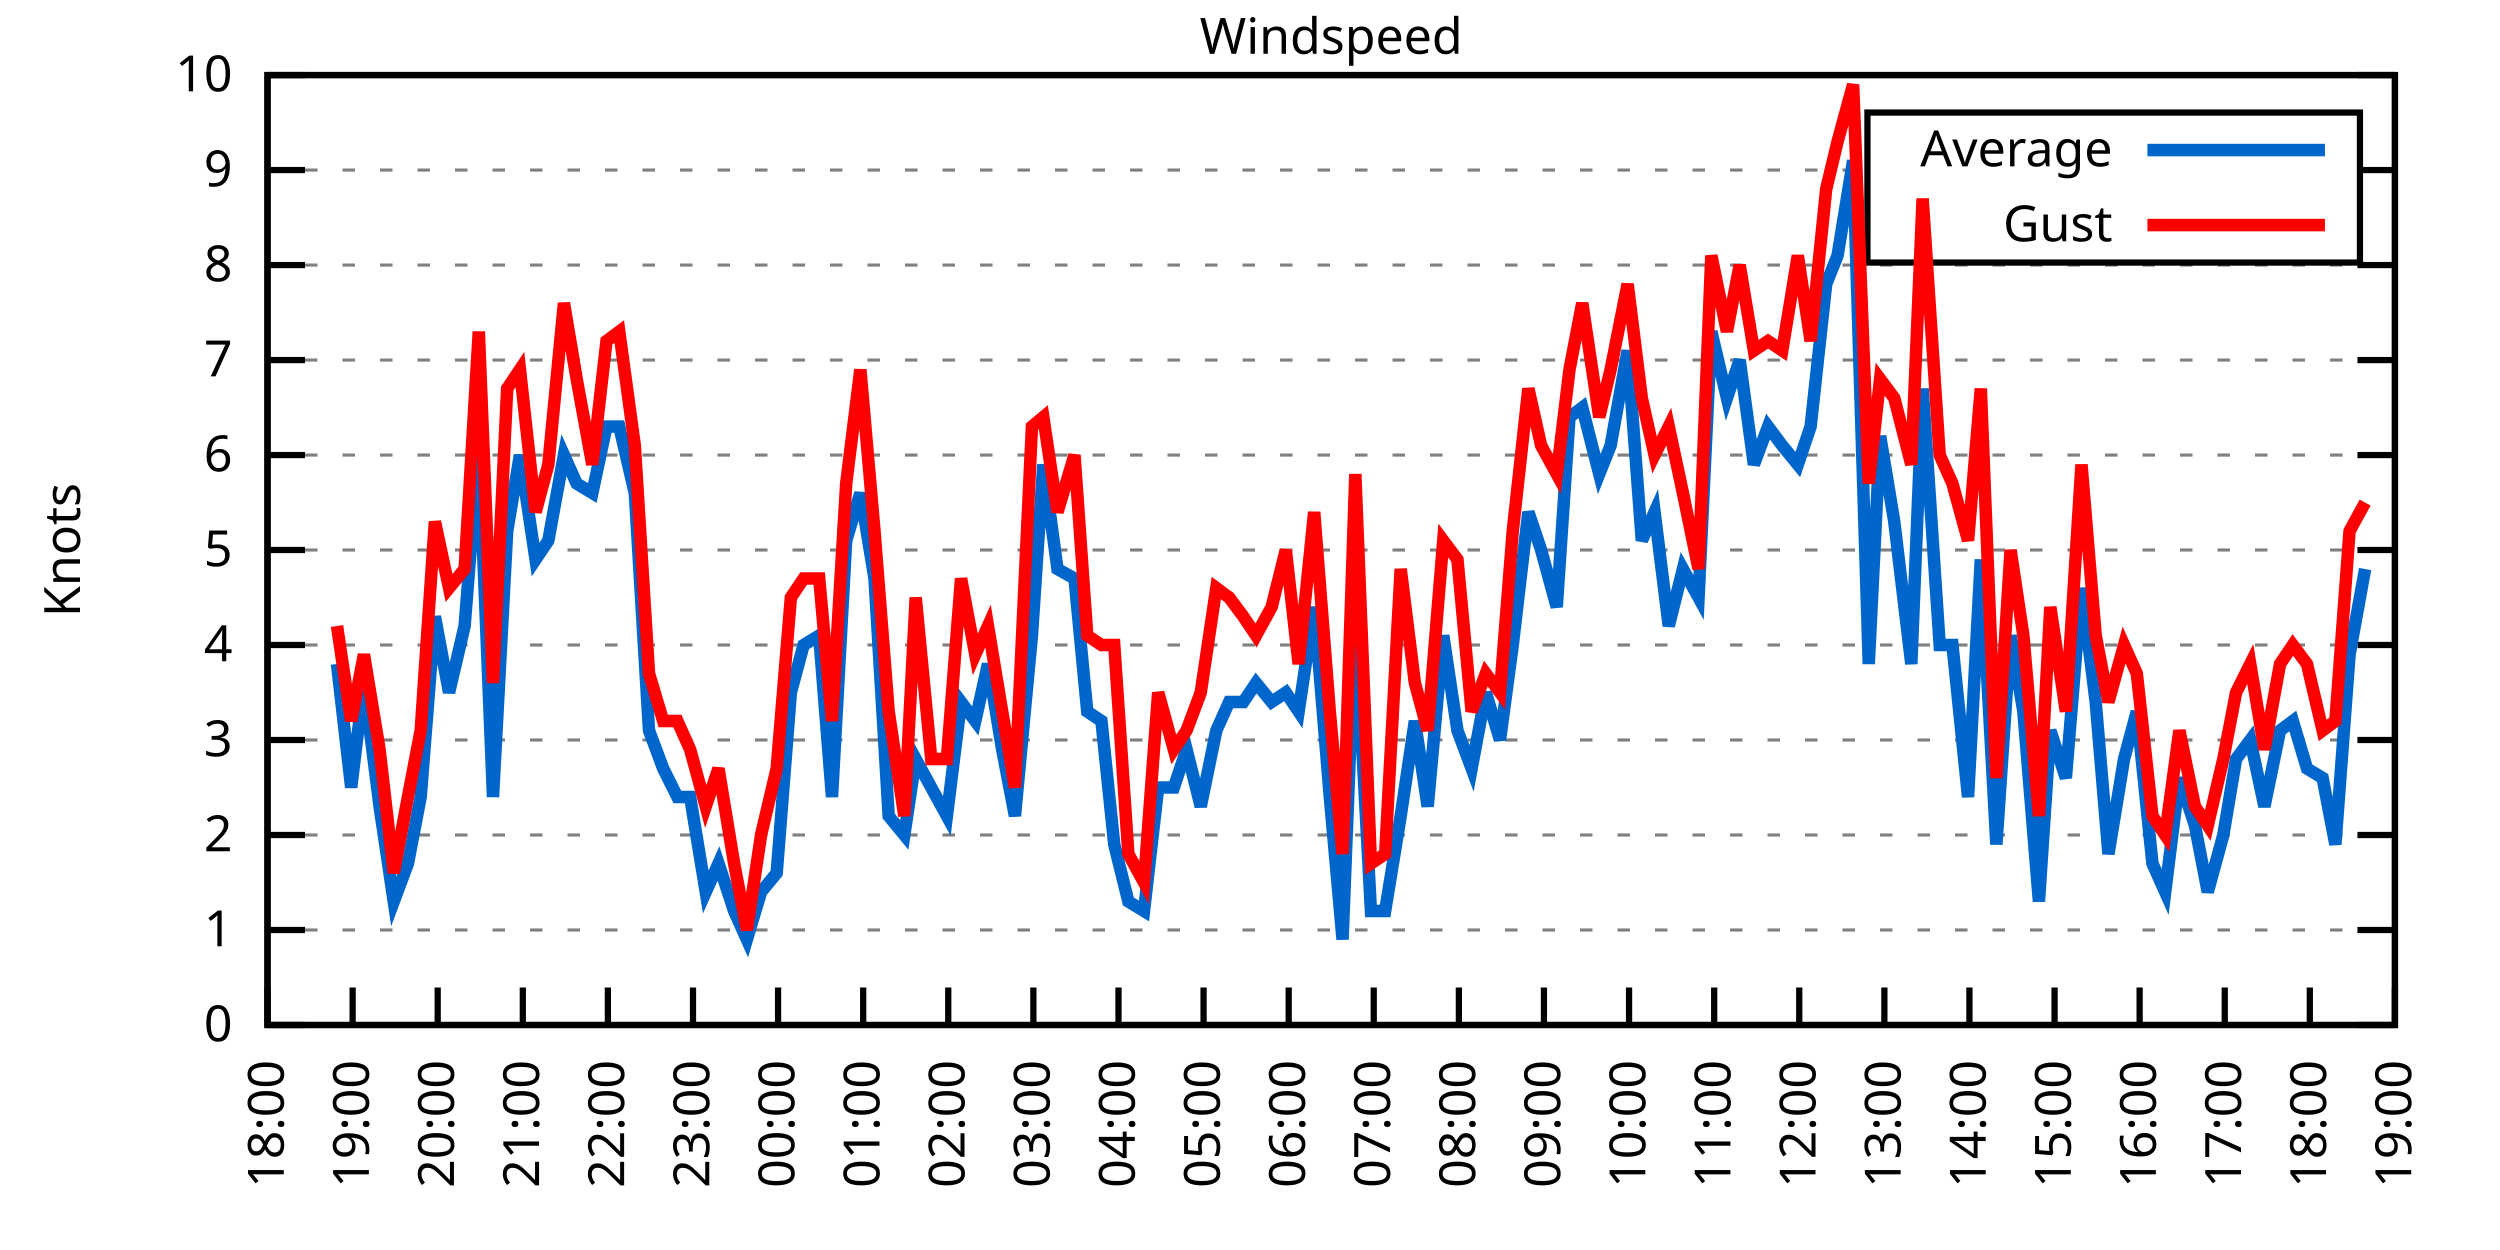
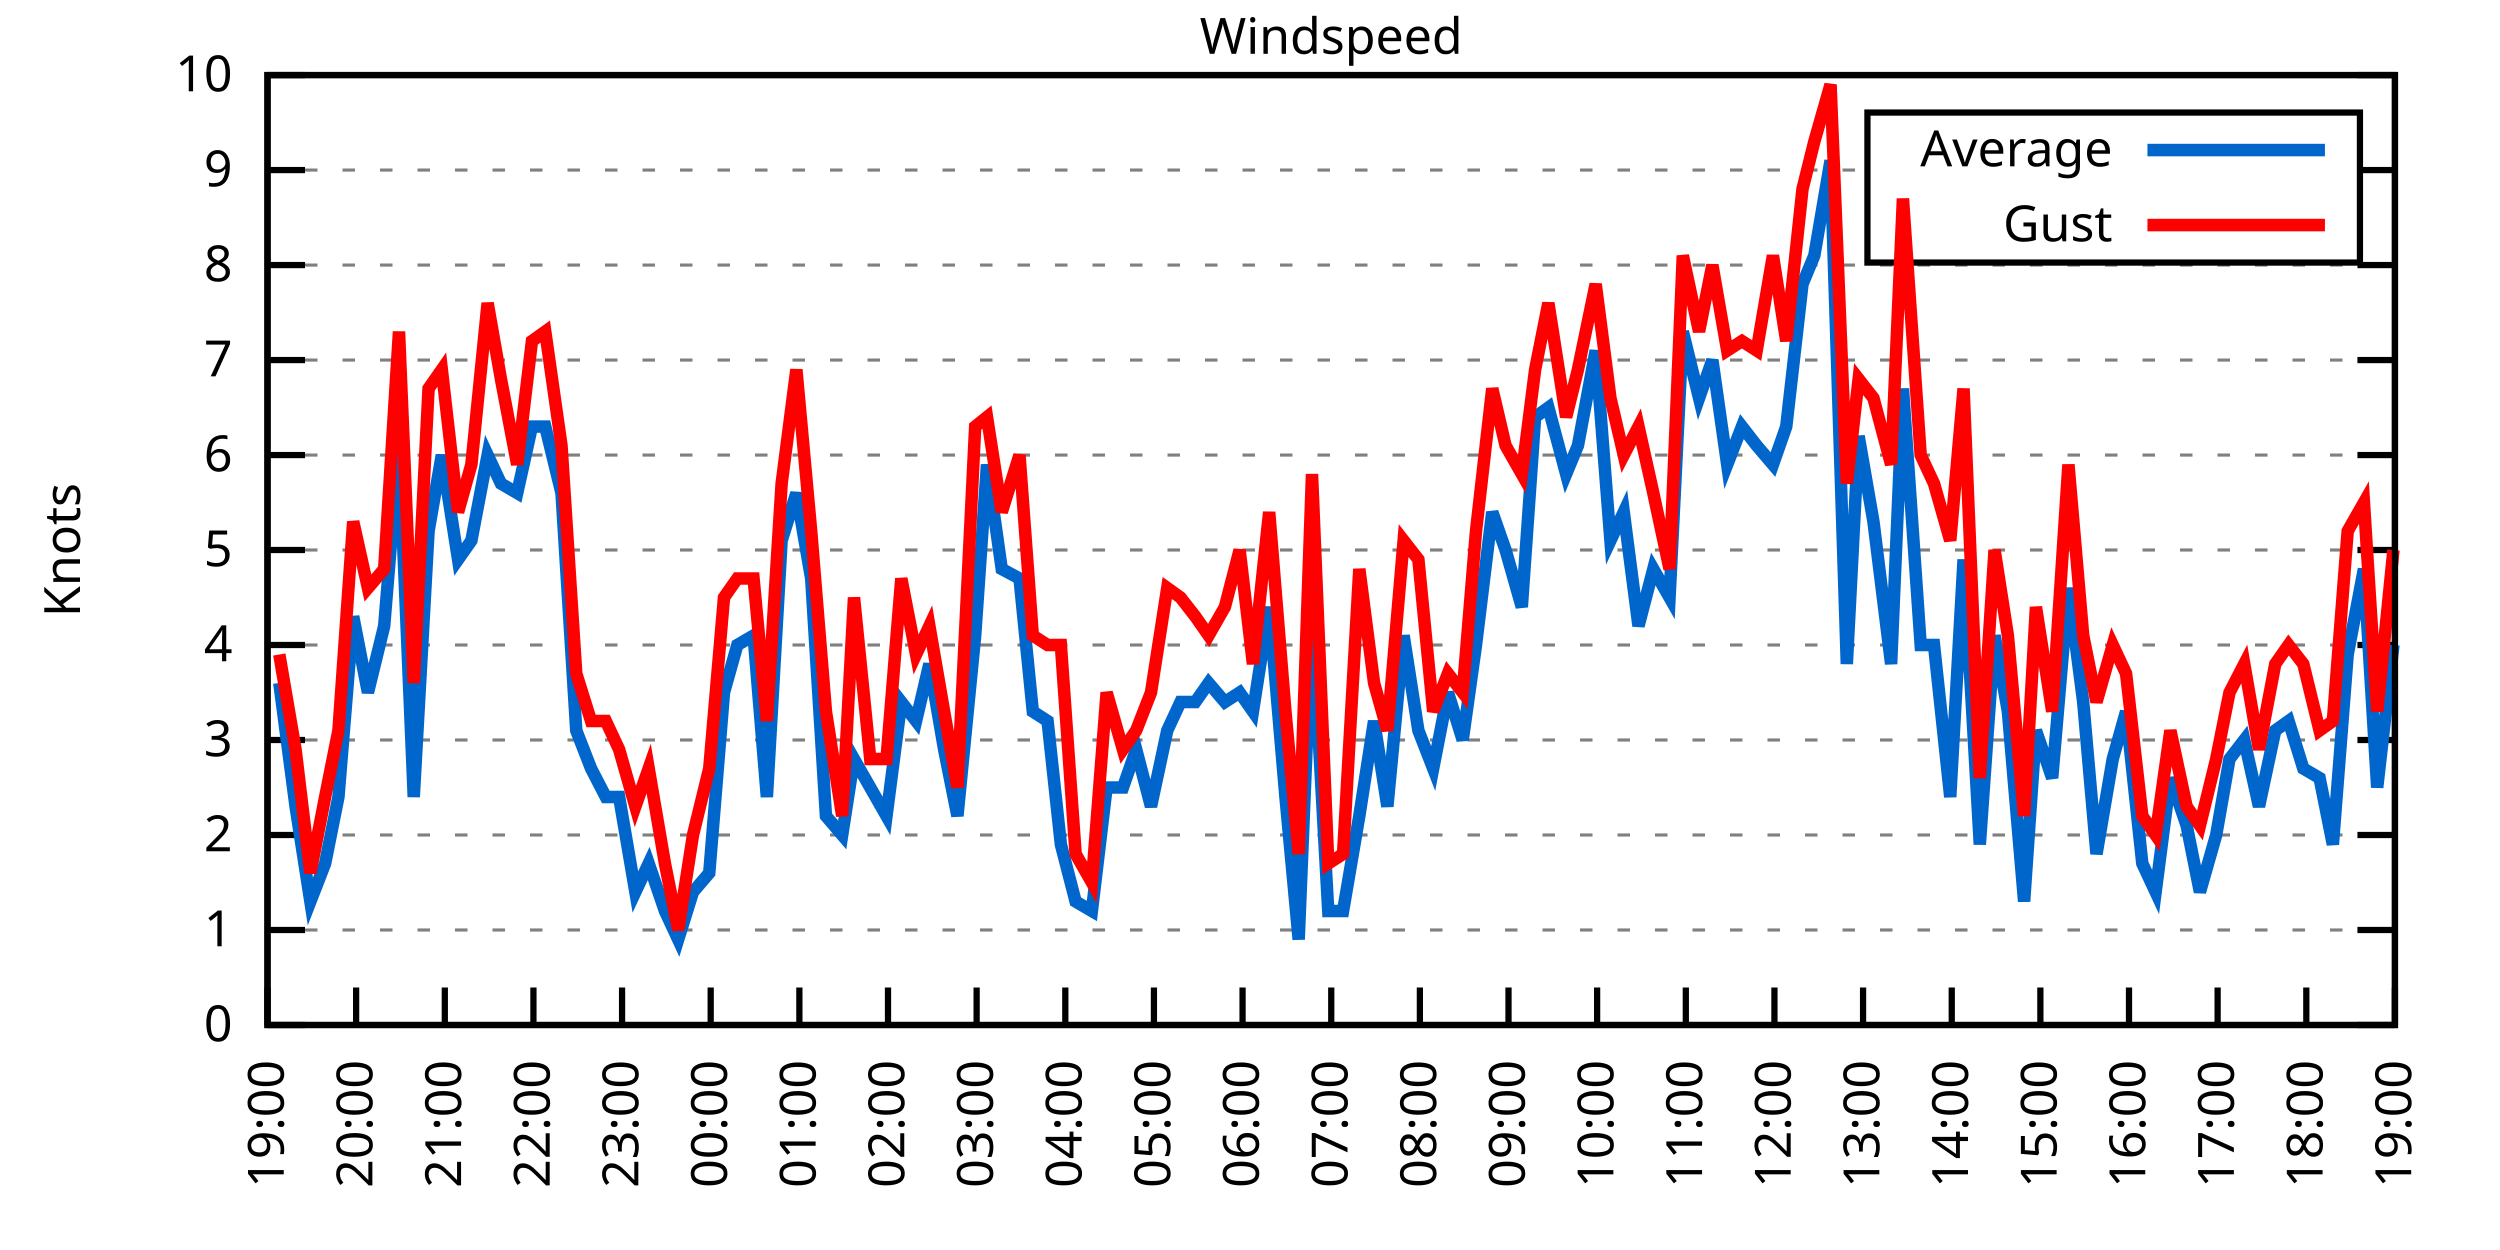
<svg xmlns="http://www.w3.org/2000/svg" xmlns:xlink="http://www.w3.org/1999/xlink" width="400" height="200" viewBox="0 0 400 200">
  <g id="gnuplot_canvas">
    <rect x="0" y="0" width="400" height="200" fill="none" />
    <defs>
      <circle id="gpDot" r="0.5" stroke-width="0.5" stroke="currentColor" />
      <path id="gpPt0" stroke-width="0.333" stroke="currentColor" d="M-1,0 h2 M0,-1 v2" />
      <path id="gpPt1" stroke-width="0.333" stroke="currentColor" d="M-1,-1 L1,1 M1,-1 L-1,1" />
      <path id="gpPt2" stroke-width="0.333" stroke="currentColor" d="M-1,0 L1,0 M0,-1 L0,1 M-1,-1 L1,1 M-1,1 L1,-1" />
      <rect id="gpPt3" stroke-width="0.333" stroke="currentColor" x="-1" y="-1" width="2" height="2" />
      <rect id="gpPt4" stroke-width="0.333" stroke="currentColor" fill="currentColor" x="-1" y="-1" width="2" height="2" />
      <circle id="gpPt5" stroke-width="0.333" stroke="currentColor" cx="0" cy="0" r="1" />
      <use xlink:href="#gpPt5" id="gpPt6" fill="currentColor" stroke="none" />
      <path id="gpPt7" stroke-width="0.333" stroke="currentColor" d="M0,-1.33 L-1.33,0.67 L1.33,0.67 z" />
      <use xlink:href="#gpPt7" id="gpPt8" fill="currentColor" stroke="none" />
      <use xlink:href="#gpPt7" id="gpPt9" stroke="currentColor" transform="rotate(180)" />
      <use xlink:href="#gpPt9" id="gpPt10" fill="currentColor" stroke="none" />
      <use xlink:href="#gpPt3" id="gpPt11" stroke="currentColor" transform="rotate(45)" />
      <use xlink:href="#gpPt11" id="gpPt12" fill="currentColor" stroke="none" />
      <path id="gpPt13" stroke-width="0.333" stroke="currentColor" d="M0,1.330 L1.265,0.411 L0.782,-1.067 L-0.782,-1.076 L-1.265,0.411 z" />
      <use xlink:href="#gpPt13" id="gpPt14" fill="currentColor" stroke="none" />
      <filter id="textbox" filterUnits="objectBoundingBox" x="0" y="0" height="1" width="1">
        <feFlood flood-color="white" flood-opacity="1" result="bgnd" />
        <feComposite in="SourceGraphic" in2="bgnd" operator="atop" />
      </filter>
      <filter id="greybox" filterUnits="objectBoundingBox" x="0" y="0" height="1" width="1">
        <feFlood flood-color="lightgrey" flood-opacity="1" result="grey" />
        <feComposite in="SourceGraphic" in2="grey" operator="atop" />
      </filter>
    </defs>
    <g fill="none" color="white" stroke="currentColor" stroke-width="1.00" stroke-linecap="butt" stroke-linejoin="miter">
</g>
    <g fill="none" color="black" stroke="currentColor" stroke-width="1.00" stroke-linecap="butt" stroke-linejoin="miter">
      <g stroke="none" shape-rendering="crispEdges">
        <polygon fill="rgb(255, 255, 255)" points="42.80,164.00 383.18,164.00 383.18,12.02 42.80,12.02 " />
      </g>
    </g>
    <g fill="none" color="black" stroke="currentColor" stroke-width="1.00" stroke-linecap="butt" stroke-linejoin="miter">
</g>
    <g fill="none" color="black" stroke="black" stroke-width="0.50" stroke-linecap="butt" stroke-linejoin="miter">
</g>
    <g fill="none" color="gray" stroke="currentColor" stroke-width="0.50" stroke-linecap="butt" stroke-linejoin="miter">
      <path stroke="gray" stroke-dasharray="2,4" class="gridline" d="M42.80,164.00 L383.19,164.00  " />
    </g>
    <g fill="none" color="gray" stroke="gray" stroke-width="1.00" stroke-linecap="butt" stroke-linejoin="miter">
</g>
    <g fill="none" color="black" stroke="currentColor" stroke-width="1.00" stroke-linecap="butt" stroke-linejoin="miter">
      <path stroke="black" d="M42.80,164.00 L48.80,164.00 M383.19,164.00 L377.19,164.00  " />
      <g transform="translate(37.20,166.60)" stroke="none" fill="black" font-family="Sans" font-size="8.00" text-anchor="end">
        <text>
          <tspan font-family="Sans"> 0</tspan>
        </text>
      </g>
    </g>
    <g fill="none" color="black" stroke="currentColor" stroke-width="1.00" stroke-linecap="butt" stroke-linejoin="miter">
</g>
    <g fill="none" color="black" stroke="black" stroke-width="0.50" stroke-linecap="butt" stroke-linejoin="miter">
</g>
    <g fill="none" color="gray" stroke="currentColor" stroke-width="0.50" stroke-linecap="butt" stroke-linejoin="miter">
      <path stroke="gray" stroke-dasharray="2,4" class="gridline" d="M42.80,148.80 L383.19,148.80  " />
    </g>
    <g fill="none" color="gray" stroke="gray" stroke-width="1.00" stroke-linecap="butt" stroke-linejoin="miter">
</g>
    <g fill="none" color="black" stroke="currentColor" stroke-width="1.00" stroke-linecap="butt" stroke-linejoin="miter">
      <path stroke="black" d="M42.80,148.80 L48.80,148.80 M383.19,148.80 L377.19,148.80  " />
      <g transform="translate(37.20,151.40)" stroke="none" fill="black" font-family="Sans" font-size="8.00" text-anchor="end">
        <text>
          <tspan font-family="Sans"> 1</tspan>
        </text>
      </g>
    </g>
    <g fill="none" color="black" stroke="currentColor" stroke-width="1.00" stroke-linecap="butt" stroke-linejoin="miter">
</g>
    <g fill="none" color="black" stroke="black" stroke-width="0.50" stroke-linecap="butt" stroke-linejoin="miter">
</g>
    <g fill="none" color="gray" stroke="currentColor" stroke-width="0.50" stroke-linecap="butt" stroke-linejoin="miter">
      <path stroke="gray" stroke-dasharray="2,4" class="gridline" d="M42.80,133.60 L383.19,133.60  " />
    </g>
    <g fill="none" color="gray" stroke="gray" stroke-width="1.00" stroke-linecap="butt" stroke-linejoin="miter">
</g>
    <g fill="none" color="black" stroke="currentColor" stroke-width="1.00" stroke-linecap="butt" stroke-linejoin="miter">
      <path stroke="black" d="M42.80,133.60 L48.80,133.60 M383.19,133.60 L377.19,133.60  " />
      <g transform="translate(37.20,136.20)" stroke="none" fill="black" font-family="Sans" font-size="8.00" text-anchor="end">
        <text>
          <tspan font-family="Sans"> 2</tspan>
        </text>
      </g>
    </g>
    <g fill="none" color="black" stroke="currentColor" stroke-width="1.00" stroke-linecap="butt" stroke-linejoin="miter">
</g>
    <g fill="none" color="black" stroke="black" stroke-width="0.50" stroke-linecap="butt" stroke-linejoin="miter">
</g>
    <g fill="none" color="gray" stroke="currentColor" stroke-width="0.50" stroke-linecap="butt" stroke-linejoin="miter">
      <path stroke="gray" stroke-dasharray="2,4" class="gridline" d="M42.80,118.40 L383.19,118.40  " />
    </g>
    <g fill="none" color="gray" stroke="gray" stroke-width="1.00" stroke-linecap="butt" stroke-linejoin="miter">
</g>
    <g fill="none" color="black" stroke="currentColor" stroke-width="1.00" stroke-linecap="butt" stroke-linejoin="miter">
      <path stroke="black" d="M42.80,118.40 L48.80,118.40 M383.19,118.40 L377.19,118.40  " />
      <g transform="translate(37.20,121.00)" stroke="none" fill="black" font-family="Sans" font-size="8.00" text-anchor="end">
        <text>
          <tspan font-family="Sans"> 3</tspan>
        </text>
      </g>
    </g>
    <g fill="none" color="black" stroke="currentColor" stroke-width="1.00" stroke-linecap="butt" stroke-linejoin="miter">
</g>
    <g fill="none" color="black" stroke="black" stroke-width="0.50" stroke-linecap="butt" stroke-linejoin="miter">
</g>
    <g fill="none" color="gray" stroke="currentColor" stroke-width="0.50" stroke-linecap="butt" stroke-linejoin="miter">
      <path stroke="gray" stroke-dasharray="2,4" class="gridline" d="M42.80,103.20 L383.19,103.20  " />
    </g>
    <g fill="none" color="gray" stroke="gray" stroke-width="1.00" stroke-linecap="butt" stroke-linejoin="miter">
</g>
    <g fill="none" color="black" stroke="currentColor" stroke-width="1.00" stroke-linecap="butt" stroke-linejoin="miter">
      <path stroke="black" d="M42.80,103.20 L48.80,103.20 M383.19,103.20 L377.19,103.20  " />
      <g transform="translate(37.20,105.80)" stroke="none" fill="black" font-family="Sans" font-size="8.00" text-anchor="end">
        <text>
          <tspan font-family="Sans"> 4</tspan>
        </text>
      </g>
    </g>
    <g fill="none" color="black" stroke="currentColor" stroke-width="1.00" stroke-linecap="butt" stroke-linejoin="miter">
</g>
    <g fill="none" color="black" stroke="black" stroke-width="0.50" stroke-linecap="butt" stroke-linejoin="miter">
</g>
    <g fill="none" color="gray" stroke="currentColor" stroke-width="0.50" stroke-linecap="butt" stroke-linejoin="miter">
      <path stroke="gray" stroke-dasharray="2,4" class="gridline" d="M42.80,88.00 L383.19,88.00  " />
    </g>
    <g fill="none" color="gray" stroke="gray" stroke-width="1.00" stroke-linecap="butt" stroke-linejoin="miter">
</g>
    <g fill="none" color="black" stroke="currentColor" stroke-width="1.00" stroke-linecap="butt" stroke-linejoin="miter">
      <path stroke="black" d="M42.80,88.00 L48.80,88.00 M383.19,88.00 L377.19,88.00  " />
      <g transform="translate(37.20,90.60)" stroke="none" fill="black" font-family="Sans" font-size="8.00" text-anchor="end">
        <text>
          <tspan font-family="Sans"> 5</tspan>
        </text>
      </g>
    </g>
    <g fill="none" color="black" stroke="currentColor" stroke-width="1.00" stroke-linecap="butt" stroke-linejoin="miter">
</g>
    <g fill="none" color="black" stroke="black" stroke-width="0.50" stroke-linecap="butt" stroke-linejoin="miter">
</g>
    <g fill="none" color="gray" stroke="currentColor" stroke-width="0.50" stroke-linecap="butt" stroke-linejoin="miter">
      <path stroke="gray" stroke-dasharray="2,4" class="gridline" d="M42.80,72.81 L383.19,72.81  " />
    </g>
    <g fill="none" color="gray" stroke="gray" stroke-width="1.00" stroke-linecap="butt" stroke-linejoin="miter">
</g>
    <g fill="none" color="black" stroke="currentColor" stroke-width="1.00" stroke-linecap="butt" stroke-linejoin="miter">
      <path stroke="black" d="M42.80,72.81 L48.80,72.81 M383.19,72.81 L377.19,72.81  " />
      <g transform="translate(37.20,75.41)" stroke="none" fill="black" font-family="Sans" font-size="8.00" text-anchor="end">
        <text>
          <tspan font-family="Sans"> 6</tspan>
        </text>
      </g>
    </g>
    <g fill="none" color="black" stroke="currentColor" stroke-width="1.00" stroke-linecap="butt" stroke-linejoin="miter">
</g>
    <g fill="none" color="black" stroke="black" stroke-width="0.50" stroke-linecap="butt" stroke-linejoin="miter">
</g>
    <g fill="none" color="gray" stroke="currentColor" stroke-width="0.50" stroke-linecap="butt" stroke-linejoin="miter">
      <path stroke="gray" stroke-dasharray="2,4" class="gridline" d="M42.80,57.61 L383.19,57.61  " />
    </g>
    <g fill="none" color="gray" stroke="gray" stroke-width="1.00" stroke-linecap="butt" stroke-linejoin="miter">
</g>
    <g fill="none" color="black" stroke="currentColor" stroke-width="1.00" stroke-linecap="butt" stroke-linejoin="miter">
      <path stroke="black" d="M42.80,57.61 L48.80,57.61 M383.19,57.61 L377.19,57.61  " />
      <g transform="translate(37.20,60.21)" stroke="none" fill="black" font-family="Sans" font-size="8.00" text-anchor="end">
        <text>
          <tspan font-family="Sans"> 7</tspan>
        </text>
      </g>
    </g>
    <g fill="none" color="black" stroke="currentColor" stroke-width="1.00" stroke-linecap="butt" stroke-linejoin="miter">
</g>
    <g fill="none" color="black" stroke="black" stroke-width="0.50" stroke-linecap="butt" stroke-linejoin="miter">
</g>
    <g fill="none" color="gray" stroke="currentColor" stroke-width="0.50" stroke-linecap="butt" stroke-linejoin="miter">
      <path stroke="gray" stroke-dasharray="2,4" class="gridline" d="M42.80,42.41 L383.19,42.41  " />
    </g>
    <g fill="none" color="gray" stroke="gray" stroke-width="1.00" stroke-linecap="butt" stroke-linejoin="miter">
</g>
    <g fill="none" color="black" stroke="currentColor" stroke-width="1.00" stroke-linecap="butt" stroke-linejoin="miter">
      <path stroke="black" d="M42.80,42.41 L48.80,42.41 M383.19,42.41 L377.19,42.41  " />
      <g transform="translate(37.20,45.01)" stroke="none" fill="black" font-family="Sans" font-size="8.00" text-anchor="end">
        <text>
          <tspan font-family="Sans"> 8</tspan>
        </text>
      </g>
    </g>
    <g fill="none" color="black" stroke="currentColor" stroke-width="1.00" stroke-linecap="butt" stroke-linejoin="miter">
</g>
    <g fill="none" color="black" stroke="black" stroke-width="0.50" stroke-linecap="butt" stroke-linejoin="miter">
</g>
    <g fill="none" color="gray" stroke="currentColor" stroke-width="0.50" stroke-linecap="butt" stroke-linejoin="miter">
      <path stroke="gray" stroke-dasharray="2,4" class="gridline" d="M42.80,27.21 L298.79,27.21 M377.59,27.21 L383.19,27.21  " />
    </g>
    <g fill="none" color="gray" stroke="gray" stroke-width="1.00" stroke-linecap="butt" stroke-linejoin="miter">
</g>
    <g fill="none" color="black" stroke="currentColor" stroke-width="1.00" stroke-linecap="butt" stroke-linejoin="miter">
      <path stroke="black" d="M42.80,27.21 L48.80,27.21 M383.19,27.21 L377.19,27.21  " />
      <g transform="translate(37.20,29.81)" stroke="none" fill="black" font-family="Sans" font-size="8.00" text-anchor="end">
        <text>
          <tspan font-family="Sans"> 9</tspan>
        </text>
      </g>
    </g>
    <g fill="none" color="black" stroke="currentColor" stroke-width="1.00" stroke-linecap="butt" stroke-linejoin="miter">
</g>
    <g fill="none" color="black" stroke="black" stroke-width="0.50" stroke-linecap="butt" stroke-linejoin="miter">
</g>
    <g fill="none" color="gray" stroke="currentColor" stroke-width="0.50" stroke-linecap="butt" stroke-linejoin="miter">
      <path stroke="gray" stroke-dasharray="2,4" class="gridline" d="M42.80,12.01 L383.19,12.01  " />
    </g>
    <g fill="none" color="gray" stroke="gray" stroke-width="1.00" stroke-linecap="butt" stroke-linejoin="miter">
</g>
    <g fill="none" color="black" stroke="currentColor" stroke-width="1.00" stroke-linecap="butt" stroke-linejoin="miter">
      <path stroke="black" d="M42.80,12.01 L48.80,12.01 M383.19,12.01 L377.19,12.01  " />
      <g transform="translate(37.20,14.61)" stroke="none" fill="black" font-family="Sans" font-size="8.00" text-anchor="end">
        <text>
          <tspan font-family="Sans"> 10</tspan>
        </text>
      </g>
    </g>
    <g fill="none" color="black" stroke="currentColor" stroke-width="1.00" stroke-linecap="butt" stroke-linejoin="miter">
      <path stroke="black" d="M42.80,164.00 L42.80,158.00  " />
      <g transform="translate(45.40,169.60) rotate(270.00)" stroke="none" fill="black" font-family="Sans" font-size="8.00" text-anchor="end">
        <text>
-           <tspan font-family="Sans">18:00</tspan>
-         </text>
-       </g>
-     </g>
-     <g fill="none" color="black" stroke="currentColor" stroke-width="1.00" stroke-linecap="butt" stroke-linejoin="miter">
-       <path stroke="black" d="M56.42,164.00 L56.42,158.00  " />
-       <g transform="translate(59.02,169.60) rotate(270.00)" stroke="none" fill="black" font-family="Sans" font-size="8.00" text-anchor="end">
-         <text>
          <tspan font-family="Sans">19:00</tspan>
        </text>
      </g>
    </g>
    <g fill="none" color="black" stroke="currentColor" stroke-width="1.00" stroke-linecap="butt" stroke-linejoin="miter">
-       <path stroke="black" d="M70.03,164.00 L70.03,158.00  " />
-       <g transform="translate(72.63,169.60) rotate(270.00)" stroke="none" fill="black" font-family="Sans" font-size="8.00" text-anchor="end">
+       <path stroke="black" d="M56.98,164.00 L56.98,158.00  " />
+       <g transform="translate(59.58,169.60) rotate(270.00)" stroke="none" fill="black" font-family="Sans" font-size="8.00" text-anchor="end">
        <text>
          <tspan font-family="Sans">20:00</tspan>
        </text>
      </g>
    </g>
    <g fill="none" color="black" stroke="currentColor" stroke-width="1.00" stroke-linecap="butt" stroke-linejoin="miter">
-       <path stroke="black" d="M83.65,164.00 L83.65,158.00  " />
-       <g transform="translate(86.25,169.60) rotate(270.00)" stroke="none" fill="black" font-family="Sans" font-size="8.00" text-anchor="end">
+       <path stroke="black" d="M71.17,164.00 L71.17,158.00  " />
+       <g transform="translate(73.77,169.60) rotate(270.00)" stroke="none" fill="black" font-family="Sans" font-size="8.00" text-anchor="end">
        <text>
          <tspan font-family="Sans">21:00</tspan>
        </text>
      </g>
    </g>
    <g fill="none" color="black" stroke="currentColor" stroke-width="1.00" stroke-linecap="butt" stroke-linejoin="miter">
-       <path stroke="black" d="M97.26,164.00 L97.26,158.00  " />
-       <g transform="translate(99.86,169.60) rotate(270.00)" stroke="none" fill="black" font-family="Sans" font-size="8.00" text-anchor="end">
+       <path stroke="black" d="M85.35,164.00 L85.35,158.00  " />
+       <g transform="translate(87.95,169.60) rotate(270.00)" stroke="none" fill="black" font-family="Sans" font-size="8.00" text-anchor="end">
        <text>
          <tspan font-family="Sans">22:00</tspan>
        </text>
      </g>
    </g>
    <g fill="none" color="black" stroke="currentColor" stroke-width="1.00" stroke-linecap="butt" stroke-linejoin="miter">
-       <path stroke="black" d="M110.88,164.00 L110.88,158.00  " />
-       <g transform="translate(113.48,169.60) rotate(270.00)" stroke="none" fill="black" font-family="Sans" font-size="8.00" text-anchor="end">
+       <path stroke="black" d="M99.53,164.00 L99.53,158.00  " />
+       <g transform="translate(102.13,169.60) rotate(270.00)" stroke="none" fill="black" font-family="Sans" font-size="8.00" text-anchor="end">
        <text>
          <tspan font-family="Sans">23:00</tspan>
        </text>
      </g>
    </g>
    <g fill="none" color="black" stroke="currentColor" stroke-width="1.00" stroke-linecap="butt" stroke-linejoin="miter">
-       <path stroke="black" d="M124.49,164.00 L124.49,158.00  " />
-       <g transform="translate(127.09,169.60) rotate(270.00)" stroke="none" fill="black" font-family="Sans" font-size="8.00" text-anchor="end">
+       <path stroke="black" d="M113.71,164.00 L113.71,158.00  " />
+       <g transform="translate(116.31,169.60) rotate(270.00)" stroke="none" fill="black" font-family="Sans" font-size="8.00" text-anchor="end">
        <text>
          <tspan font-family="Sans">00:00</tspan>
        </text>
      </g>
    </g>
    <g fill="none" color="black" stroke="currentColor" stroke-width="1.00" stroke-linecap="butt" stroke-linejoin="miter">
-       <path stroke="black" d="M138.11,164.00 L138.11,158.00  " />
-       <g transform="translate(140.71,169.60) rotate(270.00)" stroke="none" fill="black" font-family="Sans" font-size="8.00" text-anchor="end">
+       <path stroke="black" d="M127.90,164.00 L127.90,158.00  " />
+       <g transform="translate(130.50,169.60) rotate(270.00)" stroke="none" fill="black" font-family="Sans" font-size="8.00" text-anchor="end">
        <text>
          <tspan font-family="Sans">01:00</tspan>
        </text>
      </g>
    </g>
    <g fill="none" color="black" stroke="currentColor" stroke-width="1.00" stroke-linecap="butt" stroke-linejoin="miter">
-       <path stroke="black" d="M151.72,164.00 L151.72,158.00  " />
-       <g transform="translate(154.32,169.60) rotate(270.00)" stroke="none" fill="black" font-family="Sans" font-size="8.00" text-anchor="end">
+       <path stroke="black" d="M142.08,164.00 L142.08,158.00  " />
+       <g transform="translate(144.68,169.60) rotate(270.00)" stroke="none" fill="black" font-family="Sans" font-size="8.00" text-anchor="end">
        <text>
          <tspan font-family="Sans">02:00</tspan>
        </text>
      </g>
    </g>
    <g fill="none" color="black" stroke="currentColor" stroke-width="1.00" stroke-linecap="butt" stroke-linejoin="miter">
-       <path stroke="black" d="M165.34,164.00 L165.34,158.00  " />
-       <g transform="translate(167.94,169.60) rotate(270.00)" stroke="none" fill="black" font-family="Sans" font-size="8.00" text-anchor="end">
+       <path stroke="black" d="M156.26,164.00 L156.26,158.00  " />
+       <g transform="translate(158.86,169.60) rotate(270.00)" stroke="none" fill="black" font-family="Sans" font-size="8.00" text-anchor="end">
        <text>
          <tspan font-family="Sans">03:00</tspan>
        </text>
      </g>
    </g>
    <g fill="none" color="black" stroke="currentColor" stroke-width="1.00" stroke-linecap="butt" stroke-linejoin="miter">
-       <path stroke="black" d="M178.96,164.00 L178.96,158.00  " />
-       <g transform="translate(181.56,169.60) rotate(270.00)" stroke="none" fill="black" font-family="Sans" font-size="8.00" text-anchor="end">
+       <path stroke="black" d="M170.45,164.00 L170.45,158.00  " />
+       <g transform="translate(173.05,169.60) rotate(270.00)" stroke="none" fill="black" font-family="Sans" font-size="8.00" text-anchor="end">
        <text>
          <tspan font-family="Sans">04:00</tspan>
        </text>
      </g>
    </g>
    <g fill="none" color="black" stroke="currentColor" stroke-width="1.00" stroke-linecap="butt" stroke-linejoin="miter">
-       <path stroke="black" d="M192.57,164.00 L192.57,158.00  " />
-       <g transform="translate(195.17,169.60) rotate(270.00)" stroke="none" fill="black" font-family="Sans" font-size="8.00" text-anchor="end">
+       <path stroke="black" d="M184.63,164.00 L184.63,158.00  " />
+       <g transform="translate(187.23,169.60) rotate(270.00)" stroke="none" fill="black" font-family="Sans" font-size="8.00" text-anchor="end">
        <text>
          <tspan font-family="Sans">05:00</tspan>
        </text>
      </g>
    </g>
    <g fill="none" color="black" stroke="currentColor" stroke-width="1.00" stroke-linecap="butt" stroke-linejoin="miter">
-       <path stroke="black" d="M206.19,164.00 L206.19,158.00  " />
-       <g transform="translate(208.79,169.60) rotate(270.00)" stroke="none" fill="black" font-family="Sans" font-size="8.00" text-anchor="end">
+       <path stroke="black" d="M198.81,164.00 L198.81,158.00  " />
+       <g transform="translate(201.41,169.60) rotate(270.00)" stroke="none" fill="black" font-family="Sans" font-size="8.00" text-anchor="end">
        <text>
          <tspan font-family="Sans">06:00</tspan>
        </text>
      </g>
    </g>
    <g fill="none" color="black" stroke="currentColor" stroke-width="1.00" stroke-linecap="butt" stroke-linejoin="miter">
-       <path stroke="black" d="M219.80,164.00 L219.80,158.00  " />
-       <g transform="translate(222.40,169.60) rotate(270.00)" stroke="none" fill="black" font-family="Sans" font-size="8.00" text-anchor="end">
+       <path stroke="black" d="M213.00,164.00 L213.00,158.00  " />
+       <g transform="translate(215.60,169.60) rotate(270.00)" stroke="none" fill="black" font-family="Sans" font-size="8.00" text-anchor="end">
        <text>
          <tspan font-family="Sans">07:00</tspan>
        </text>
      </g>
    </g>
    <g fill="none" color="black" stroke="currentColor" stroke-width="1.00" stroke-linecap="butt" stroke-linejoin="miter">
-       <path stroke="black" d="M233.42,164.00 L233.42,158.00  " />
-       <g transform="translate(236.02,169.60) rotate(270.00)" stroke="none" fill="black" font-family="Sans" font-size="8.00" text-anchor="end">
+       <path stroke="black" d="M227.18,164.00 L227.18,158.00  " />
+       <g transform="translate(229.78,169.60) rotate(270.00)" stroke="none" fill="black" font-family="Sans" font-size="8.00" text-anchor="end">
        <text>
          <tspan font-family="Sans">08:00</tspan>
        </text>
      </g>
    </g>
    <g fill="none" color="black" stroke="currentColor" stroke-width="1.00" stroke-linecap="butt" stroke-linejoin="miter">
-       <path stroke="black" d="M247.03,164.00 L247.03,158.00  " />
-       <g transform="translate(249.63,169.60) rotate(270.00)" stroke="none" fill="black" font-family="Sans" font-size="8.00" text-anchor="end">
+       <path stroke="black" d="M241.36,164.00 L241.36,158.00  " />
+       <g transform="translate(243.96,169.60) rotate(270.00)" stroke="none" fill="black" font-family="Sans" font-size="8.00" text-anchor="end">
        <text>
          <tspan font-family="Sans">09:00</tspan>
        </text>
      </g>
    </g>
    <g fill="none" color="black" stroke="currentColor" stroke-width="1.00" stroke-linecap="butt" stroke-linejoin="miter">
-       <path stroke="black" d="M260.65,164.00 L260.65,158.00  " />
-       <g transform="translate(263.25,169.60) rotate(270.00)" stroke="none" fill="black" font-family="Sans" font-size="8.00" text-anchor="end">
+       <path stroke="black" d="M255.54,164.00 L255.54,158.00  " />
+       <g transform="translate(258.14,169.60) rotate(270.00)" stroke="none" fill="black" font-family="Sans" font-size="8.00" text-anchor="end">
        <text>
          <tspan font-family="Sans">10:00</tspan>
        </text>
      </g>
    </g>
    <g fill="none" color="black" stroke="currentColor" stroke-width="1.00" stroke-linecap="butt" stroke-linejoin="miter">
-       <path stroke="black" d="M274.27,164.00 L274.27,158.00  " />
-       <g transform="translate(276.87,169.60) rotate(270.00)" stroke="none" fill="black" font-family="Sans" font-size="8.00" text-anchor="end">
+       <path stroke="black" d="M269.73,164.00 L269.73,158.00  " />
+       <g transform="translate(272.33,169.60) rotate(270.00)" stroke="none" fill="black" font-family="Sans" font-size="8.00" text-anchor="end">
        <text>
          <tspan font-family="Sans">11:00</tspan>
        </text>
      </g>
    </g>
    <g fill="none" color="black" stroke="currentColor" stroke-width="1.00" stroke-linecap="butt" stroke-linejoin="miter">
-       <path stroke="black" d="M287.88,164.00 L287.88,158.00  " />
-       <g transform="translate(290.48,169.60) rotate(270.00)" stroke="none" fill="black" font-family="Sans" font-size="8.00" text-anchor="end">
+       <path stroke="black" d="M283.91,164.00 L283.91,158.00  " />
+       <g transform="translate(286.51,169.60) rotate(270.00)" stroke="none" fill="black" font-family="Sans" font-size="8.00" text-anchor="end">
        <text>
          <tspan font-family="Sans">12:00</tspan>
        </text>
      </g>
    </g>
    <g fill="none" color="black" stroke="currentColor" stroke-width="1.00" stroke-linecap="butt" stroke-linejoin="miter">
-       <path stroke="black" d="M301.50,164.00 L301.50,158.00  " />
-       <g transform="translate(304.10,169.60) rotate(270.00)" stroke="none" fill="black" font-family="Sans" font-size="8.00" text-anchor="end">
+       <path stroke="black" d="M298.09,164.00 L298.09,158.00  " />
+       <g transform="translate(300.69,169.60) rotate(270.00)" stroke="none" fill="black" font-family="Sans" font-size="8.00" text-anchor="end">
        <text>
          <tspan font-family="Sans">13:00</tspan>
        </text>
      </g>
    </g>
    <g fill="none" color="black" stroke="currentColor" stroke-width="1.00" stroke-linecap="butt" stroke-linejoin="miter">
-       <path stroke="black" d="M315.11,164.00 L315.11,158.00  " />
-       <g transform="translate(317.71,169.60) rotate(270.00)" stroke="none" fill="black" font-family="Sans" font-size="8.00" text-anchor="end">
+       <path stroke="black" d="M312.28,164.00 L312.28,158.00  " />
+       <g transform="translate(314.88,169.60) rotate(270.00)" stroke="none" fill="black" font-family="Sans" font-size="8.00" text-anchor="end">
        <text>
          <tspan font-family="Sans">14:00</tspan>
        </text>
      </g>
    </g>
    <g fill="none" color="black" stroke="currentColor" stroke-width="1.00" stroke-linecap="butt" stroke-linejoin="miter">
-       <path stroke="black" d="M328.73,164.00 L328.73,158.00  " />
-       <g transform="translate(331.33,169.60) rotate(270.00)" stroke="none" fill="black" font-family="Sans" font-size="8.00" text-anchor="end">
+       <path stroke="black" d="M326.46,164.00 L326.46,158.00  " />
+       <g transform="translate(329.06,169.60) rotate(270.00)" stroke="none" fill="black" font-family="Sans" font-size="8.00" text-anchor="end">
        <text>
          <tspan font-family="Sans">15:00</tspan>
        </text>
      </g>
    </g>
    <g fill="none" color="black" stroke="currentColor" stroke-width="1.00" stroke-linecap="butt" stroke-linejoin="miter">
-       <path stroke="black" d="M342.34,164.00 L342.34,158.00  " />
-       <g transform="translate(344.94,169.60) rotate(270.00)" stroke="none" fill="black" font-family="Sans" font-size="8.00" text-anchor="end">
+       <path stroke="black" d="M340.64,164.00 L340.64,158.00  " />
+       <g transform="translate(343.24,169.60) rotate(270.00)" stroke="none" fill="black" font-family="Sans" font-size="8.00" text-anchor="end">
        <text>
          <tspan font-family="Sans">16:00</tspan>
        </text>
      </g>
    </g>
    <g fill="none" color="black" stroke="currentColor" stroke-width="1.00" stroke-linecap="butt" stroke-linejoin="miter">
-       <path stroke="black" d="M355.96,164.00 L355.96,158.00  " />
-       <g transform="translate(358.56,169.60) rotate(270.00)" stroke="none" fill="black" font-family="Sans" font-size="8.00" text-anchor="end">
+       <path stroke="black" d="M354.82,164.00 L354.82,158.00  " />
+       <g transform="translate(357.42,169.60) rotate(270.00)" stroke="none" fill="black" font-family="Sans" font-size="8.00" text-anchor="end">
        <text>
          <tspan font-family="Sans">17:00</tspan>
        </text>
      </g>
    </g>
    <g fill="none" color="black" stroke="currentColor" stroke-width="1.00" stroke-linecap="butt" stroke-linejoin="miter">
-       <path stroke="black" d="M369.57,164.00 L369.57,158.00  " />
-       <g transform="translate(372.17,169.60) rotate(270.00)" stroke="none" fill="black" font-family="Sans" font-size="8.00" text-anchor="end">
+       <path stroke="black" d="M369.01,164.00 L369.01,158.00  " />
+       <g transform="translate(371.61,169.60) rotate(270.00)" stroke="none" fill="black" font-family="Sans" font-size="8.00" text-anchor="end">
        <text>
          <tspan font-family="Sans">18:00</tspan>
        </text>
      </g>
    </g>
    <g fill="none" color="black" stroke="currentColor" stroke-width="1.00" stroke-linecap="butt" stroke-linejoin="miter">
      <path stroke="black" d="M383.19,164.00 L383.19,158.00  " />
      <g transform="translate(385.79,169.60) rotate(270.00)" stroke="none" fill="black" font-family="Sans" font-size="8.00" text-anchor="end">
        <text>
          <tspan font-family="Sans">19:00</tspan>
        </text>
      </g>
    </g>
    <g fill="none" color="black" stroke="currentColor" stroke-width="1.00" stroke-linecap="butt" stroke-linejoin="miter">
</g>
    <g fill="none" color="black" stroke="currentColor" stroke-width="1.00" stroke-linecap="butt" stroke-linejoin="miter">
      <path stroke="black" d="M42.80,12.01 L42.80,164.00 L383.19,164.00 L383.19,12.01 L42.80,12.01 Z  " />
    </g>
    <g fill="none" color="black" stroke="currentColor" stroke-width="1.00" stroke-linecap="butt" stroke-linejoin="miter">
</g>
    <g fill="none" color="black" stroke="currentColor" stroke-width="1.00" stroke-linecap="butt" stroke-linejoin="miter">
      <path stroke="black" d="M298.79,42.01 L298.79,18.01 L377.59,18.01 L377.59,42.01 L298.79,42.01 Z  " />
    </g>
    <g id="Windspeed_plot_1">
      <g fill="none" color="white" stroke="black" stroke-width="2.00" stroke-linecap="butt" stroke-linejoin="miter">
</g>
      <g fill="none" color="black" stroke="currentColor" stroke-width="2.00" stroke-linecap="butt" stroke-linejoin="miter">
        <g transform="translate(337.99,26.61)" stroke="none" fill="black" font-family="Sans" font-size="8.00" text-anchor="end">
          <text>
            <tspan font-family="Sans">Average</tspan>
          </text>
        </g>
      </g>
      <g fill="none" color="black" stroke="currentColor" stroke-width="2.00" stroke-linecap="butt" stroke-linejoin="miter">
-         <path stroke="rgb(  0, 102, 204)" d="M343.59,24.01 L371.99,24.01 M53.92,106.24 L56.19,126.00 L58.23,109.28 L60.73,129.04 L63.00,144.24 L65.27,138.16   L67.31,127.52 L69.58,98.64 L71.85,110.80 L74.34,100.16 L76.61,71.29 L78.88,127.52 L81.15,84.97 L83.19,72.81   L85.69,89.52 L87.73,86.49 L90.23,72.81 L92.27,77.37 L94.77,78.89 L97.04,68.25 L99.08,68.25 L101.57,78.89   L103.84,116.88 L106.11,122.96 L108.38,127.52 L110.42,127.52 L112.92,142.72 L114.96,138.16 L117.46,145.76 L119.50,150.32   L121.77,142.72 L124.27,139.68 L126.54,110.80 L128.58,103.20 L131.07,101.68 L133.12,127.52 L135.39,86.49 L137.66,78.89   L139.92,92.56 L142.19,130.56 L144.69,133.60 L146.51,121.44 L149.00,126.00 L151.50,130.56 L153.77,112.32 L156.04,115.36   L158.08,106.24 L160.35,119.92 L162.39,130.56 L165.11,101.68 L166.93,74.33 L169.20,91.04 L171.92,92.56 L173.96,113.84   L176.23,115.36 L178.28,135.12 L180.54,144.24 L183.04,145.76 L185.31,126.00 L187.81,126.00 L189.85,119.92 L192.12,129.04   L194.61,116.88 L196.66,112.32 L198.93,112.32 L200.97,109.28 L203.46,112.32 L205.73,110.80 L207.78,113.84 L210.27,97.12   L212.77,127.52 L214.81,150.32 L216.85,98.64 L219.35,145.76 L221.62,145.76 L224.11,130.56 L226.38,115.36 L228.43,129.04   L230.92,101.68 L233.19,116.88 L235.46,122.96 L237.73,110.80 L240.00,118.40 L242.04,103.20 L244.54,81.93 L246.58,88.00   L249.08,97.12 L251.12,66.73 L253.16,65.21 L255.88,75.85 L257.70,71.29 L260.42,56.09 L262.69,86.49 L264.73,81.93   L267.00,100.16 L269.27,91.04 L271.77,95.60 L273.81,53.05 L276.31,63.69 L278.35,57.61 L280.62,74.33 L282.89,68.25   L285.16,71.29 L287.65,74.33 L289.70,68.25 L292.19,45.45 L294.01,40.89 L296.50,25.69 L299.00,106.24 L300.82,69.77   L303.08,83.45 L305.81,106.24 L307.62,62.17 L310.35,103.20 L312.39,103.20 L314.89,127.52 L316.93,89.52 L319.42,135.12   L321.69,101.68 L323.74,113.84 L326.23,144.24 L328.05,116.88 L330.54,124.48 L333.04,94.08 L335.31,112.32 L337.35,136.64   L339.85,121.44 L341.89,113.84 L344.39,138.16 L346.43,142.72 L348.70,124.48 L351.19,132.08 L353.24,142.72 L355.73,133.60   L357.77,121.44 L360.04,118.40 L362.31,129.04 L364.81,116.88 L366.85,115.36 L369.12,122.96 L371.62,124.48 L373.66,135.12   L375.93,104.72 L378.42,91.04  " />
+         <path stroke="rgb(  0, 102, 204)" d="M343.59,24.01 L371.99,24.01 M44.69,109.28 L47.29,129.04 L49.66,144.24 L52.02,138.16 L54.15,127.52 L56.51,98.64   L58.87,110.80 L61.47,100.16 L63.84,71.29 L66.20,127.52 L68.57,84.97 L70.69,72.81 L73.29,89.52 L75.42,86.49   L78.02,72.81 L80.15,77.37 L82.75,78.89 L85.11,68.25 L87.24,68.25 L89.84,78.89 L92.20,116.88 L94.57,122.96   L96.93,127.52 L99.06,127.52 L101.66,142.72 L103.79,138.16 L106.39,145.76 L108.51,150.32 L110.88,142.72 L113.48,139.68   L115.84,110.80 L117.97,103.20 L120.57,101.68 L122.70,127.52 L125.06,86.49 L127.42,78.89 L129.79,92.56 L132.15,130.56   L134.75,133.60 L136.64,121.44 L139.24,126.00 L141.84,130.56 L144.21,112.32 L146.57,115.36 L148.70,106.24 L151.06,119.92   L153.19,130.56 L156.03,101.68 L157.92,74.33 L160.28,91.04 L163.12,92.56 L165.25,113.84 L167.61,115.36 L169.74,135.12   L172.10,144.24 L174.70,145.76 L177.06,126.00 L179.67,126.00 L181.79,119.92 L184.16,129.04 L186.76,116.88 L188.88,112.32   L191.25,112.32 L193.38,109.28 L195.98,112.32 L198.34,110.80 L200.47,113.84 L203.07,97.12 L205.67,127.52 L207.79,150.32   L209.92,98.64 L212.52,145.76 L214.89,145.76 L217.49,130.56 L219.85,115.36 L221.98,129.04 L224.58,101.68 L226.94,116.88   L229.31,122.96 L231.67,110.80 L234.03,118.40 L236.16,103.20 L238.76,81.93 L240.89,88.00 L243.49,97.12 L245.62,66.73   L247.74,65.21 L250.58,75.85 L252.47,71.29 L255.31,56.09 L257.67,86.49 L259.80,81.93 L262.16,100.16 L264.53,91.04   L267.13,95.60 L269.25,53.05 L271.85,63.69 L273.98,57.61 L276.35,74.33 L278.71,68.25 L281.07,71.29 L283.67,74.33   L285.80,68.25 L288.40,45.45 L290.29,40.89 L292.89,25.69 L295.49,106.24 L297.38,69.77 L299.75,83.45 L302.58,106.24   L304.47,62.17 L307.31,103.20 L309.44,103.20 L312.04,127.52 L314.17,89.52 L316.77,135.12 L319.13,101.68 L321.26,113.84   L323.86,144.24 L325.75,116.88 L328.35,124.48 L330.95,94.08 L333.31,112.32 L335.44,136.64 L338.04,121.44 L340.17,113.84   L342.77,138.16 L344.90,142.72 L347.26,124.48 L349.86,132.08 L351.99,142.72 L354.59,133.60 L356.72,121.44 L359.08,118.40   L361.44,129.04 L364.04,116.88 L366.17,115.36 L368.53,122.96 L371.13,124.48 L373.26,135.12 L375.63,104.72 L378.23,91.04   L380.35,126.00 L382.95,103.20  " />
      </g>
    </g>
    <g id="Windspeed_plot_2">
      <g fill="none" color="black" stroke="currentColor" stroke-width="2.00" stroke-linecap="butt" stroke-linejoin="miter">
        <g transform="translate(337.99,38.61)" stroke="none" fill="black" font-family="Sans" font-size="8.00" text-anchor="end">
          <text>
            <tspan font-family="Sans">Gust</tspan>
          </text>
        </g>
      </g>
      <g fill="none" color="black" stroke="currentColor" stroke-width="2.00" stroke-linecap="butt" stroke-linejoin="miter">
-         <path stroke="rgb(255,   0,   0)" d="M343.59,36.01 L371.99,36.01 M53.92,100.16 L56.19,115.36 L58.23,104.72 L60.73,119.92 L63.00,139.68 L65.27,127.52   L67.31,116.88 L69.58,83.45 L71.85,94.08 L74.34,91.04 L76.61,53.05 L78.88,109.28 L81.15,62.17 L83.19,59.13   L85.69,81.93 L87.73,74.33 L90.23,48.49 L92.27,60.65 L94.77,74.33 L97.04,54.57 L99.08,53.05 L101.57,71.29   L103.84,107.76 L106.11,115.36 L108.38,115.36 L110.42,119.92 L112.92,129.04 L114.96,122.96 L117.46,138.16 L119.50,148.80   L121.77,133.60 L124.27,122.96 L126.54,95.60 L128.58,92.56 L131.07,92.56 L133.12,115.36 L135.39,77.37 L137.66,59.13   L139.92,84.97 L142.19,113.84 L144.69,130.56 L146.51,95.60 L149.00,121.44 L151.50,121.44 L153.77,92.56 L156.04,104.72   L158.08,100.16 L160.35,113.84 L162.39,126.00 L165.11,68.25 L166.93,66.73 L169.20,81.93 L171.92,72.81 L173.96,101.68   L176.23,103.20 L178.28,103.20 L180.54,136.64 L183.04,141.20 L185.31,110.80 L187.81,119.92 L189.85,116.88 L192.12,110.80   L194.61,94.08 L196.66,95.60 L198.93,98.64 L200.97,101.68 L203.46,97.12 L205.73,88.00 L207.78,106.24 L210.27,81.93   L212.77,113.84 L214.81,136.64 L216.85,75.85 L219.35,138.16 L221.62,136.64 L224.11,91.04 L226.38,109.28 L228.43,116.88   L230.92,86.49 L233.19,89.52 L235.46,113.84 L237.73,107.76 L240.00,110.80 L242.04,84.97 L244.54,62.17 L246.58,71.29   L249.08,75.85 L251.12,59.13 L253.16,48.49 L255.88,66.73 L257.70,59.13 L260.42,45.45 L262.69,63.69 L264.73,72.81   L267.00,68.25 L269.27,78.89 L271.77,91.04 L273.81,40.89 L276.31,53.05 L278.35,42.41 L280.62,56.09 L282.89,54.57   L285.16,56.09 L287.65,40.89 L289.70,54.57 L292.19,30.25 L294.01,22.65 L296.50,13.53 L299.00,77.37 L300.82,60.65   L303.08,63.69 L305.81,74.33 L307.62,31.77 L310.35,72.81 L312.39,77.37 L314.89,86.49 L316.93,62.17 L319.42,124.48   L321.69,88.00 L323.74,101.68 L326.23,130.56 L328.05,97.12 L330.54,113.84 L333.04,74.33 L335.31,101.68 L337.35,112.32   L339.85,103.20 L341.89,107.76 L344.39,130.56 L346.43,133.60 L348.70,116.88 L351.19,129.04 L353.24,132.08 L355.73,121.44   L357.77,110.80 L360.04,106.24 L362.31,119.92 L364.81,106.24 L366.85,103.20 L369.12,106.24 L371.62,116.88 L373.66,115.36   L375.93,84.97 L378.42,80.41  " />
+         <path stroke="rgb(255,   0,   0)" d="M343.59,36.01 L371.99,36.01 M44.69,104.72 L47.29,119.92 L49.66,139.68 L52.02,127.52 L54.15,116.88 L56.51,83.45   L58.87,94.08 L61.47,91.04 L63.84,53.05 L66.20,109.28 L68.57,62.17 L70.69,59.13 L73.29,81.93 L75.42,74.33   L78.02,48.49 L80.15,60.65 L82.75,74.33 L85.11,54.57 L87.24,53.05 L89.84,71.29 L92.20,107.76 L94.57,115.36   L96.93,115.36 L99.06,119.92 L101.66,129.04 L103.79,122.96 L106.39,138.16 L108.51,148.80 L110.88,133.60 L113.48,122.96   L115.84,95.60 L117.97,92.56 L120.57,92.56 L122.70,115.36 L125.06,77.37 L127.42,59.13 L129.79,84.97 L132.15,113.84   L134.75,130.56 L136.64,95.60 L139.24,121.44 L141.84,121.44 L144.21,92.56 L146.57,104.72 L148.70,100.16 L151.06,113.84   L153.19,126.00 L156.03,68.25 L157.92,66.73 L160.28,81.93 L163.12,72.81 L165.25,101.68 L167.61,103.20 L169.74,103.20   L172.10,136.64 L174.70,141.20 L177.06,110.80 L179.67,119.92 L181.79,116.88 L184.16,110.80 L186.76,94.08 L188.88,95.60   L191.25,98.64 L193.38,101.68 L195.98,97.12 L198.34,88.00 L200.47,106.24 L203.07,81.93 L205.67,113.84 L207.79,136.64   L209.92,75.85 L212.52,138.16 L214.89,136.64 L217.49,91.04 L219.85,109.28 L221.98,116.88 L224.58,86.49 L226.94,89.52   L229.31,113.84 L231.67,107.76 L234.03,110.80 L236.16,84.97 L238.76,62.17 L240.89,71.29 L243.49,75.85 L245.62,59.13   L247.74,48.49 L250.58,66.73 L252.47,59.13 L255.31,45.45 L257.67,63.69 L259.80,72.81 L262.16,68.25 L264.53,78.89   L267.13,91.04 L269.25,40.89 L271.85,53.05 L273.98,42.41 L276.35,56.09 L278.71,54.57 L281.07,56.09 L283.67,40.89   L285.80,54.57 L288.40,30.25 L290.29,22.65 L292.89,13.53 L295.49,77.37 L297.38,60.65 L299.75,63.69 L302.58,74.33   L304.47,31.77 L307.31,72.81 L309.44,77.37 L312.04,86.49 L314.17,62.17 L316.77,124.48 L319.13,88.00 L321.26,101.68   L323.86,130.56 L325.75,97.12 L328.35,113.84 L330.95,74.33 L333.31,101.68 L335.44,112.32 L338.04,103.20 L340.17,107.76   L342.77,130.56 L344.90,133.60 L347.26,116.88 L349.86,129.04 L351.99,132.08 L354.59,121.44 L356.72,110.80 L359.08,106.24   L361.44,119.92 L364.04,106.24 L366.17,103.20 L368.53,106.24 L371.13,116.88 L373.26,115.36 L375.63,84.97 L378.23,80.41   L380.35,113.84 L382.95,88.00  " />
      </g>
    </g>
    <g fill="none" color="black" stroke="currentColor" stroke-width="2.00" stroke-linecap="butt" stroke-linejoin="miter">
</g>
    <g fill="none" color="black" stroke="black" stroke-width="1.00" stroke-linecap="butt" stroke-linejoin="miter">
</g>
    <g fill="none" color="black" stroke="currentColor" stroke-width="1.00" stroke-linecap="butt" stroke-linejoin="miter">
      <path stroke="black" d="M42.80,12.01 L42.80,164.00 L383.19,164.00 L383.19,12.01 L42.80,12.01 Z  " />
      <g transform="translate(12.80,88.01) rotate(270.00)" stroke="none" fill="black" font-family="Sans" font-size="8.00" text-anchor="middle">
        <text>
          <tspan font-family="Sans">Knots</tspan>
        </text>
      </g>
    </g>
    <g fill="none" color="black" stroke="currentColor" stroke-width="1.00" stroke-linecap="butt" stroke-linejoin="miter">
</g>
    <g fill="none" color="black" stroke="currentColor" stroke-width="1.00" stroke-linecap="butt" stroke-linejoin="miter">
      <g transform="translate(212.99,8.61)" stroke="none" fill="black" font-family="Sans" font-size="8.00" text-anchor="middle">
        <text>
          <tspan font-family="Sans">Windspeed</tspan>
        </text>
      </g>
    </g>
    <g fill="none" color="black" stroke="currentColor" stroke-width="1.00" stroke-linecap="butt" stroke-linejoin="miter">
</g>
  </g>
</svg>
